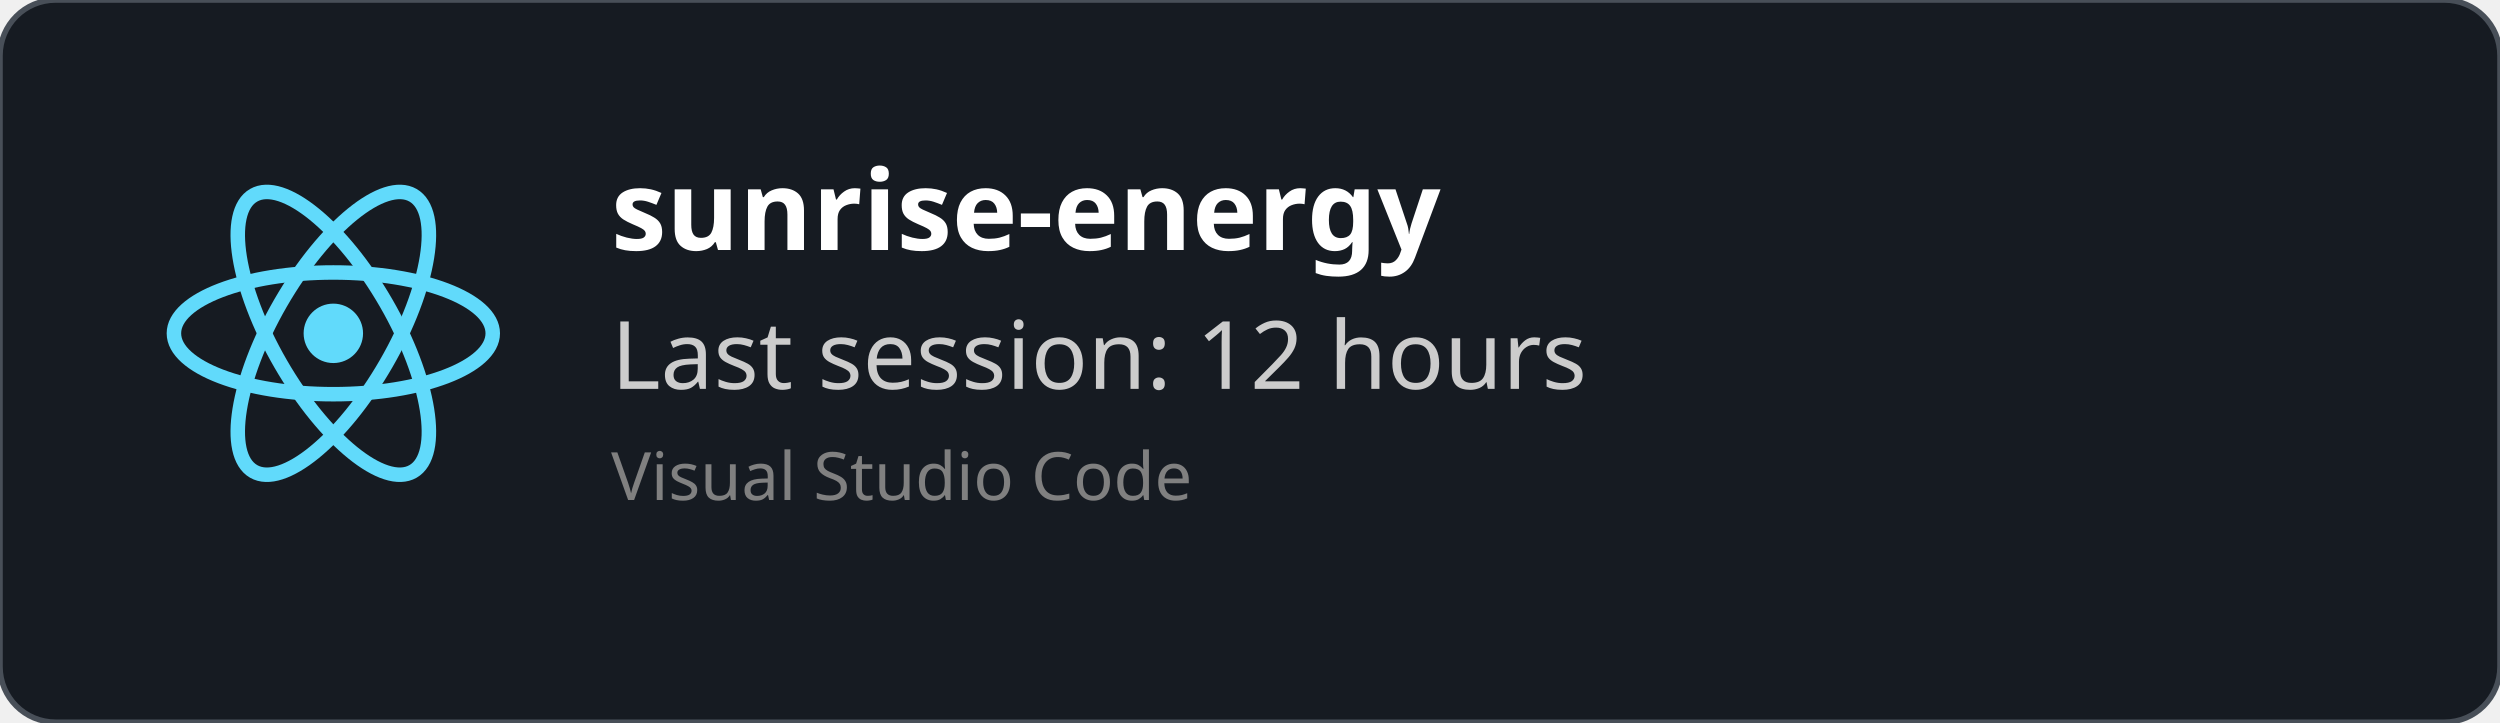
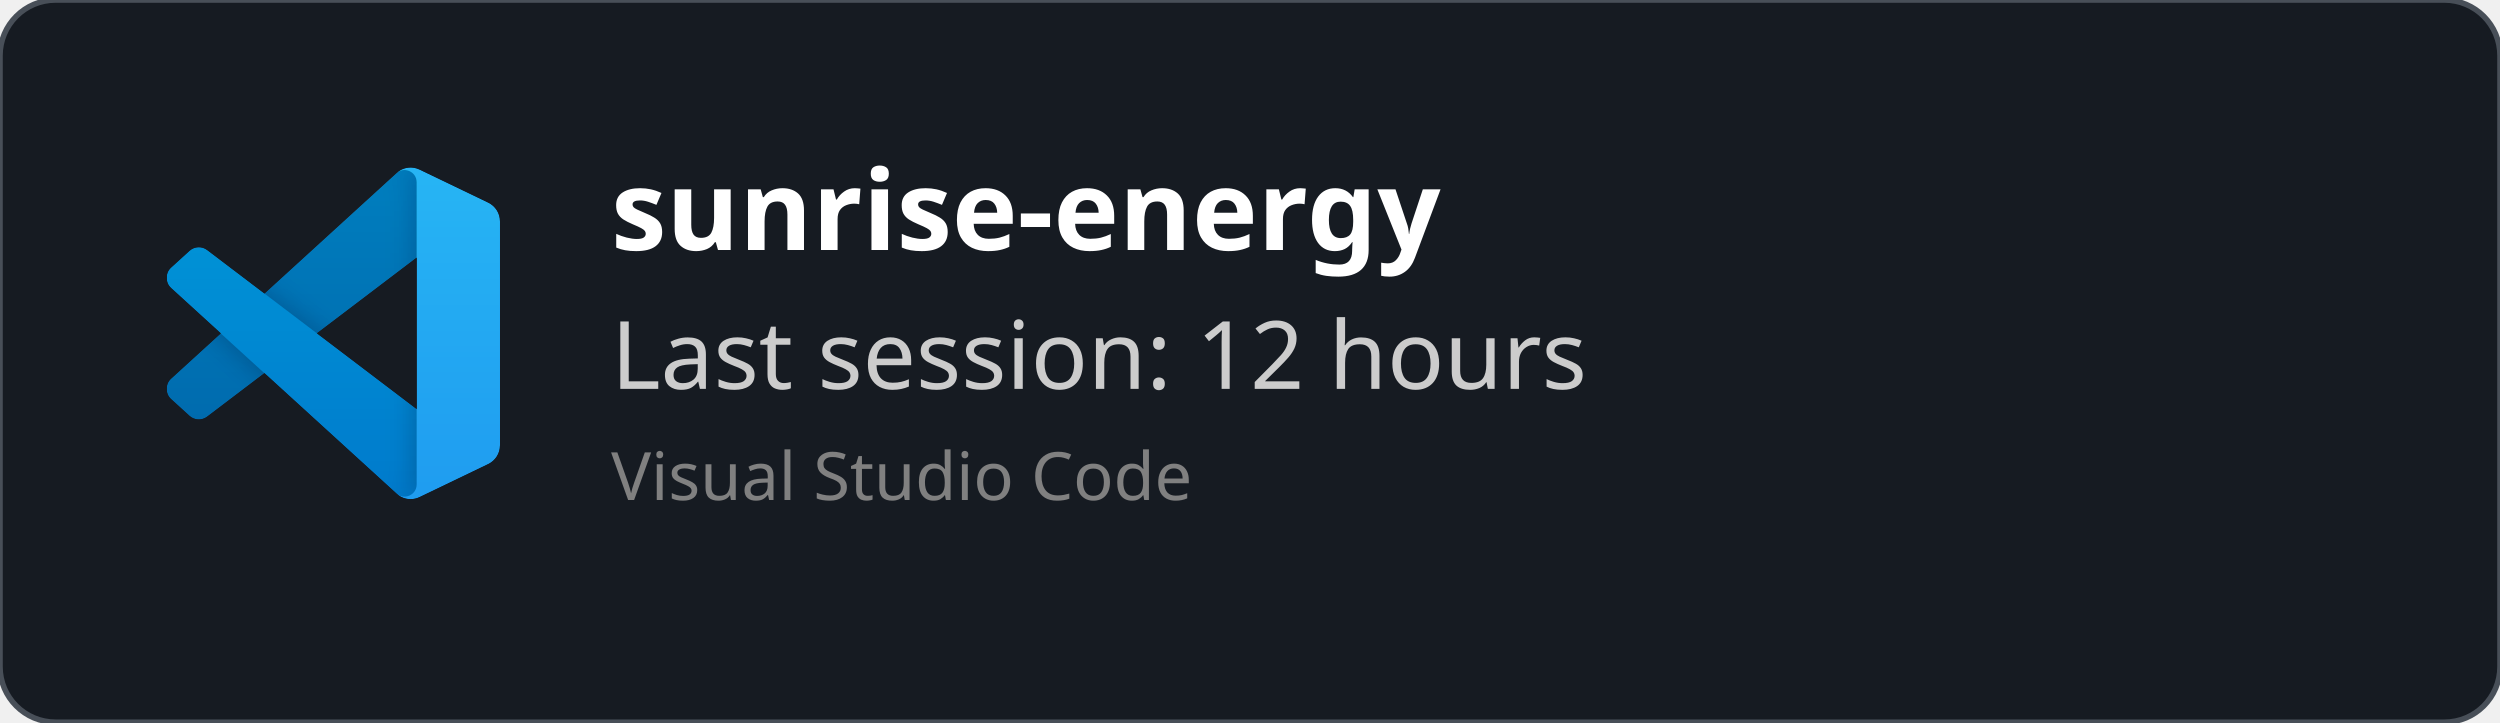
<svg xmlns="http://www.w3.org/2000/svg" width="450" height="130" viewBox="0 0 450 130" fill="none" role="img">
  <style>
    *{
        font-family: 'Segoe UI', Ubuntu, monospace
    }
    </style>
  <defs>
    <clipPath id="horizontalClip" x="20" y="20" width="500" height="200">
      <rect x="90" y="20" width="300" height="50" />
    </clipPath>
  </defs>
  <rect width="450" height="130" fill="rgba(22,27,34)" stroke="#484f58" stroke-width="1" fill-opacity="1" stroke-opacity="1" x="0" y="0" rx="10px" ry="10px">
    </rect>
-   <svg height="60" width="60" x="30" y="30" viewBox="-11.5 -10.232 23 20.463">
-     <circle cx="0" cy="0" r="2.05" fill="#61dafb" />
-     <g stroke="#61dafb" stroke-width="1" fill="none">
-       <ellipse rx="11" ry="4.2" />
-       <ellipse rx="11" ry="4.2" transform="rotate(60)" />
-       <ellipse rx="11" ry="4.2" transform="rotate(120)" />
+   <svg width="60" height="60" x="30" y="30" viewBox="0 0 100 100" fill="none" id="vscode">
+     <mask id="mask0" mask-type="alpha" maskUnits="userSpaceOnUse" x="0" y="0" width="100" height="100">
+       <path fill-rule="evenodd" clip-rule="evenodd" d="M70.912 99.317C72.487 99.931 74.283 99.891 75.873 99.126L96.461 89.22C98.624 88.179 100 85.989 100 83.587V16.413C100 14.011 98.624 11.822 96.461 10.781L75.873 0.874C73.786 -0.13 71.345 0.116 69.513 1.447C69.252 1.637 69.003 1.849 68.769 2.083L29.355 38.041L12.187 25.01C10.589 23.797 8.354 23.896 6.869 25.246L1.363 30.255C-0.453 31.906 -0.455 34.763 1.359 36.417L16.247 50L1.359 63.583C-0.455 65.237 -0.453 68.094 1.363 69.745L6.869 74.754C8.354 76.104 10.589 76.204 12.187 74.99L29.355 61.959L68.769 97.917C69.392 98.541 70.125 99.01 70.912 99.317ZM75.015 27.299L45.109 50L75.015 72.701V27.299Z" fill="white" />
+     </mask>
+     <g mask="url(#mask0)">
+       <path d="M96.461 10.796L75.857 0.876C73.472 -0.273 70.622 0.212 68.75 2.083L1.299 63.583C-0.516 65.237 -0.514 68.094 1.303 69.745L6.813 74.754C8.298 76.104 10.535 76.204 12.134 74.99L93.361 13.37C96.086 11.303 100 13.246 100 16.667V16.427C100 14.027 98.625 11.838 96.461 10.796Z" fill="#0065A9" />
+       <g filter="url(#filter0_d)">
+         <path d="M96.461 89.204L75.857 99.124C73.472 100.273 70.622 99.788 68.75 97.917L1.299 36.417C-0.516 34.763 -0.514 31.906 1.303 30.255L6.813 25.246C8.298 23.896 10.535 23.796 12.134 25.009L93.361 86.63C96.086 88.697 100 86.754 100 83.333V83.573C100 85.974 98.625 88.162 96.461 89.204Z" fill="#007ACC" />
+       </g>
+       <g filter="url(#filter1_d)">
+         <path d="M75.858 99.126C73.472 100.274 70.622 99.788 68.75 97.917C71.056 100.223 75 98.59 75 95.328V4.672C75 1.41 71.056 -0.223 68.75 2.083C70.622 0.211 73.472 -0.274 75.858 0.874L96.459 10.781C98.623 11.822 100 14.011 100 16.413V83.587C100 85.989 98.623 88.179 96.459 89.22L75.858 99.126Z" fill="#1F9CF0" />
+       </g>
+       <g style="mix-blend-mode:overlay" opacity="0.25">
+         <path fill-rule="evenodd" clip-rule="evenodd" d="M70.851 99.317C72.426 99.931 74.222 99.891 75.812 99.126L96.4 89.22C98.563 88.179 99.939 85.989 99.939 83.587V16.413C99.939 14.011 98.564 11.822 96.4 10.781L75.812 0.874C73.725 -0.13 71.284 0.116 69.453 1.447C69.191 1.637 68.942 1.849 68.708 2.083L29.294 38.041L12.126 25.01C10.528 23.796 8.293 23.896 6.809 25.246L1.302 30.255C-0.513 31.906 -0.515 34.763 1.298 36.417L16.186 50L1.298 63.583C-0.515 65.237 -0.513 68.094 1.302 69.745L6.809 74.754C8.293 76.104 10.528 76.204 12.126 74.99L29.294 61.959L68.708 97.917C69.332 98.54 70.064 99.01 70.851 99.317ZM74.954 27.299L45.048 50L74.954 72.701V27.299Z" fill="url(#paint0_linear)" />
+       </g>
    </g>
+     <defs>
+       <filter id="filter0_d" x="-8.394" y="15.829" width="116.727" height="92.246" filterUnits="userSpaceOnUse" color-interpolation-filters="sRGB">
+         <feFlood flood-opacity="0" result="BackgroundImageFix" />
+         <feColorMatrix in="SourceAlpha" type="matrix" values="0 0 0 0 0 0 0 0 0 0 0 0 0 0 0 0 0 0 127 0" />
+         <feOffset />
+         <feGaussianBlur stdDeviation="4.167" />
+         <feColorMatrix type="matrix" values="0 0 0 0 0 0 0 0 0 0 0 0 0 0 0 0 0 0 0.25 0" />
+         <feBlend mode="overlay" in2="BackgroundImageFix" result="effect1_dropShadow" />
+         <feBlend mode="normal" in="SourceGraphic" in2="effect1_dropShadow" result="shape" />
+       </filter>
+       <filter id="filter1_d" x="60.417" y="-8.076" width="47.917" height="116.151" filterUnits="userSpaceOnUse" color-interpolation-filters="sRGB">
+         <feFlood flood-opacity="0" result="BackgroundImageFix" />
+         <feColorMatrix in="SourceAlpha" type="matrix" values="0 0 0 0 0 0 0 0 0 0 0 0 0 0 0 0 0 0 127 0" />
+         <feOffset />
+         <feGaussianBlur stdDeviation="4.167" />
+         <feColorMatrix type="matrix" values="0 0 0 0 0 0 0 0 0 0 0 0 0 0 0 0 0 0 0.25 0" />
+         <feBlend mode="overlay" in2="BackgroundImageFix" result="effect1_dropShadow" />
+         <feBlend mode="normal" in="SourceGraphic" in2="effect1_dropShadow" result="shape" />
+       </filter>
+       <linearGradient id="paint0_linear" x1="49.939" y1="0.258" x2="49.939" y2="99.742" gradientUnits="userSpaceOnUse">
+         <stop stop-color="white" />
+         <stop offset="1" stop-color="white" stop-opacity="0" />
+       </linearGradient>
+     </defs>
  </svg>
  <text x="110" y="45" font-size="20" clip-path="url(#horizontalClip)" font-weight="bold" font-family="Ubuntu" fill="white">
    sunrise-energy
    </text>
  <text x="110" y="70" font-size="17px" font-family="Ubuntu" fill="#ccc">
    Last session: 12 hours
    </text>
  <text x="110" y="90" font-size="12px" font-family="Ubuntu" fill="grey">
    Visual Studio Code
    </text>
</svg>
